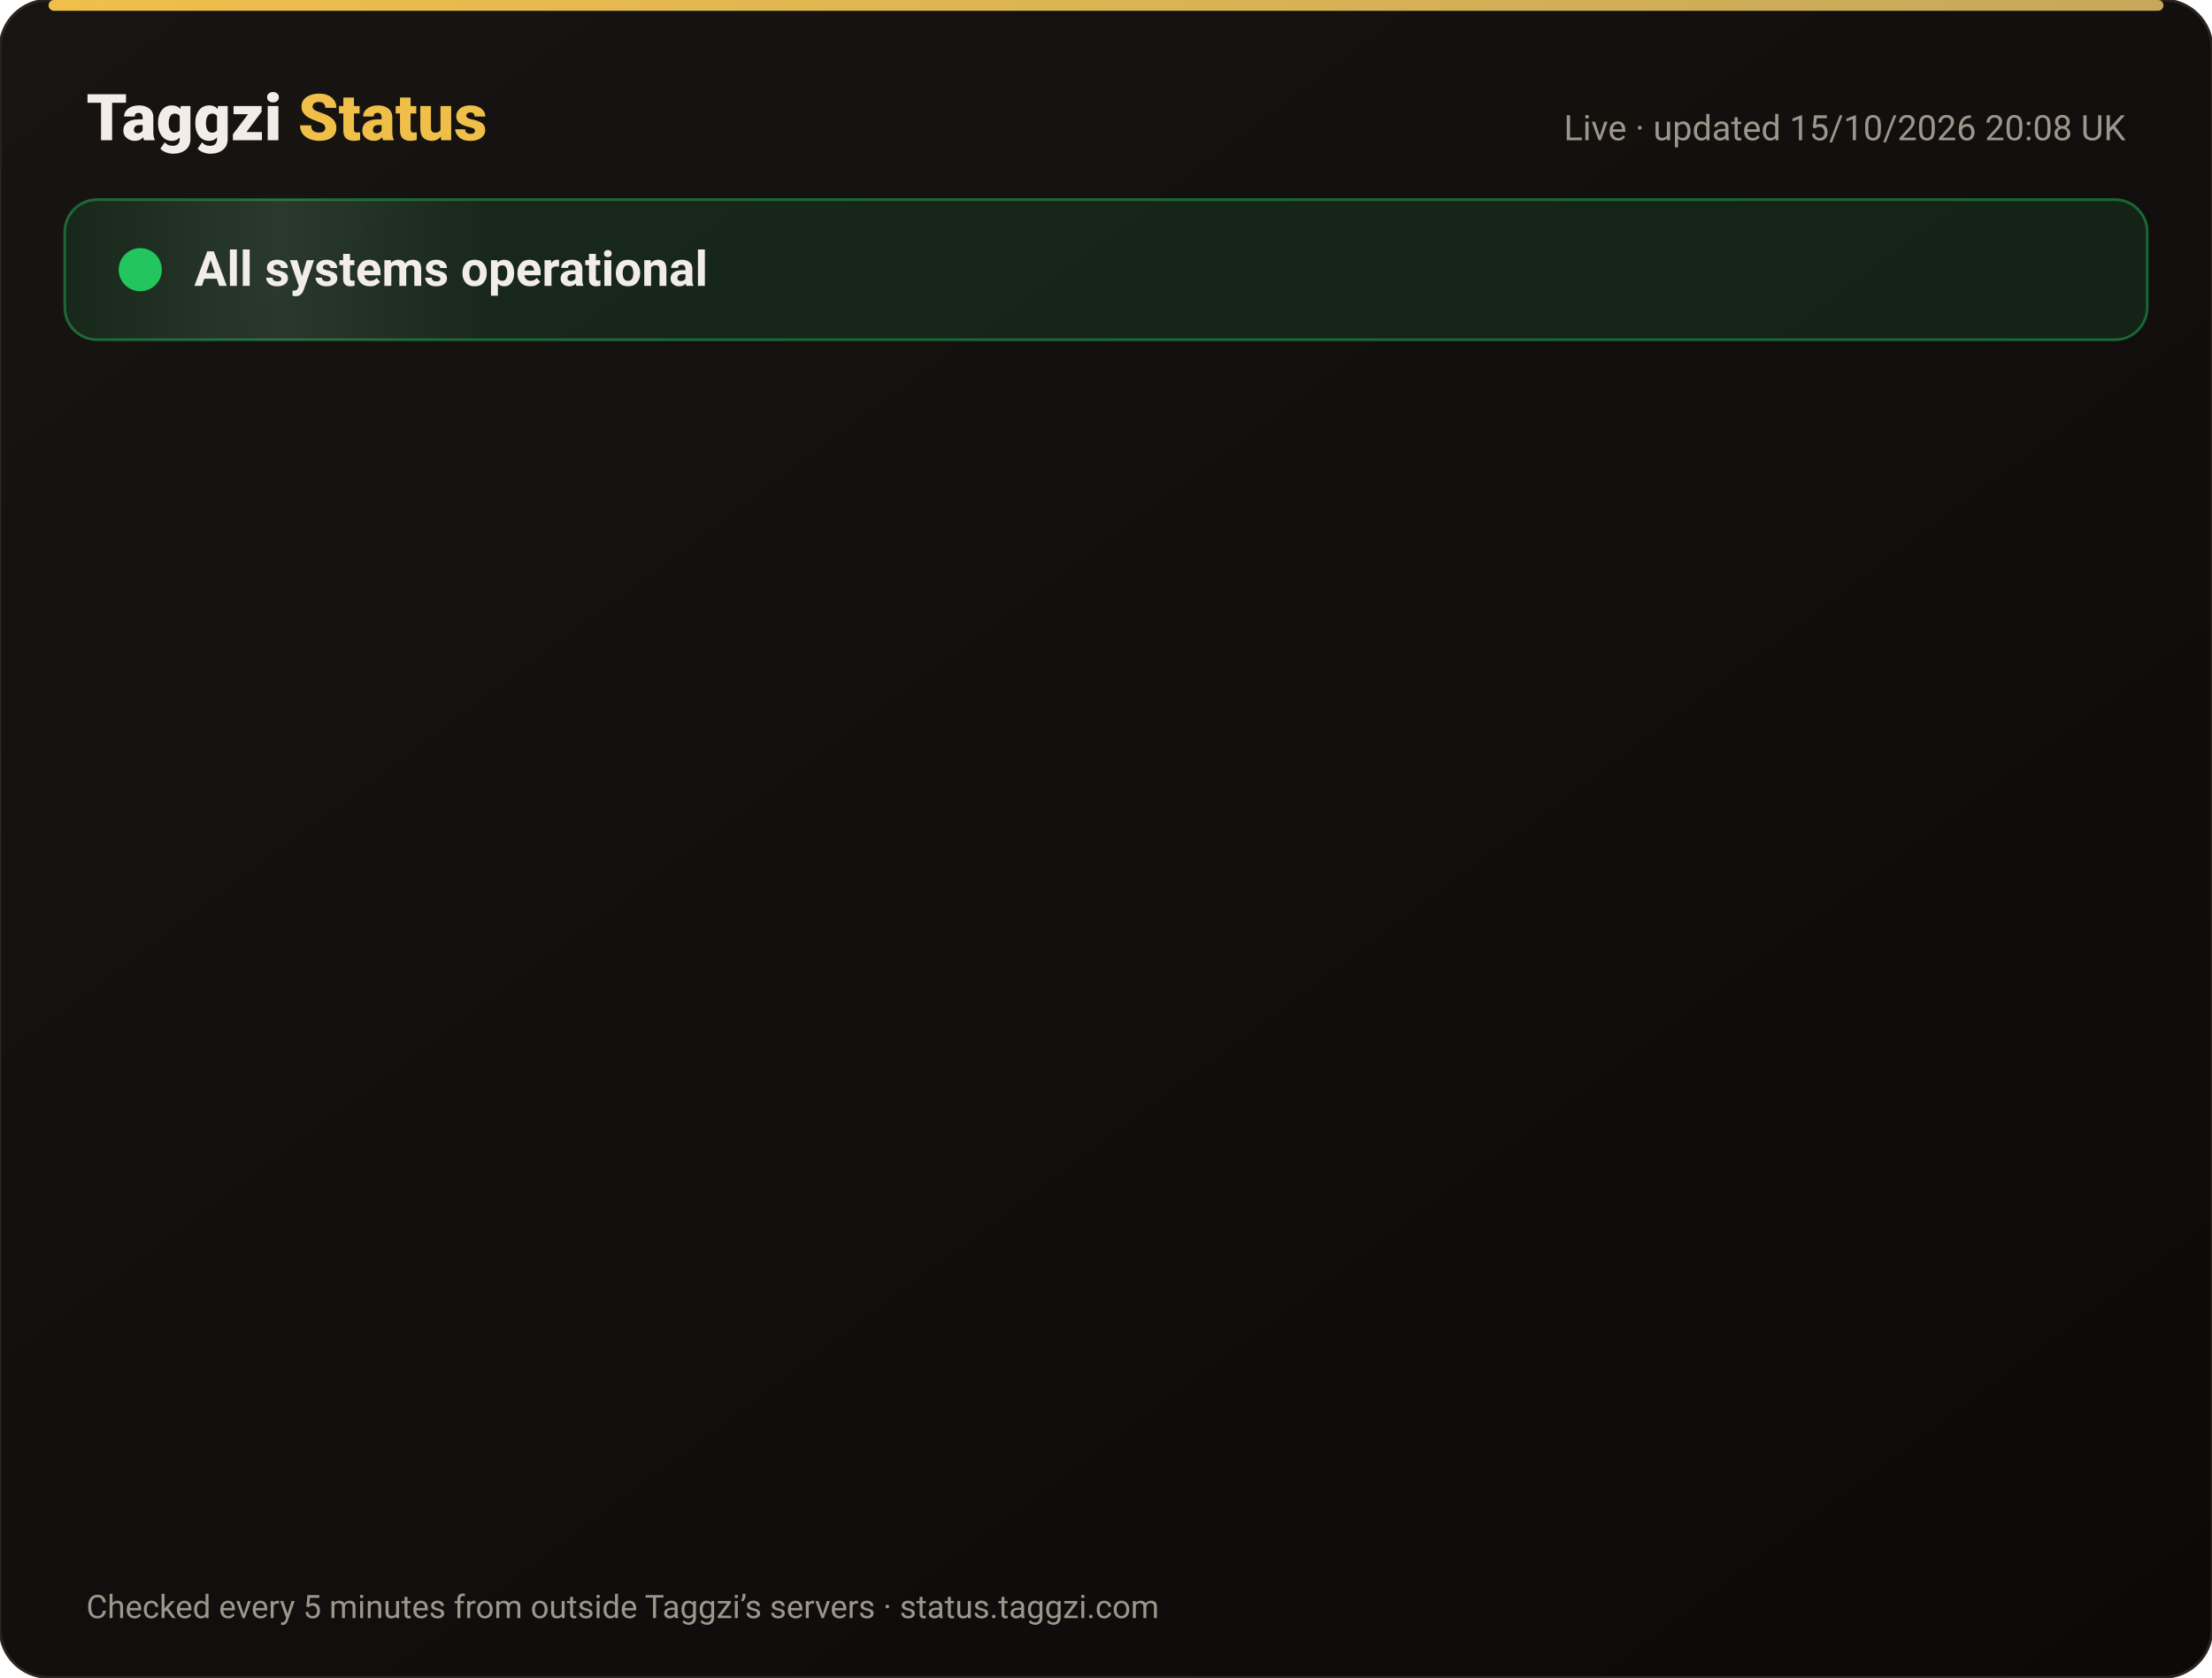
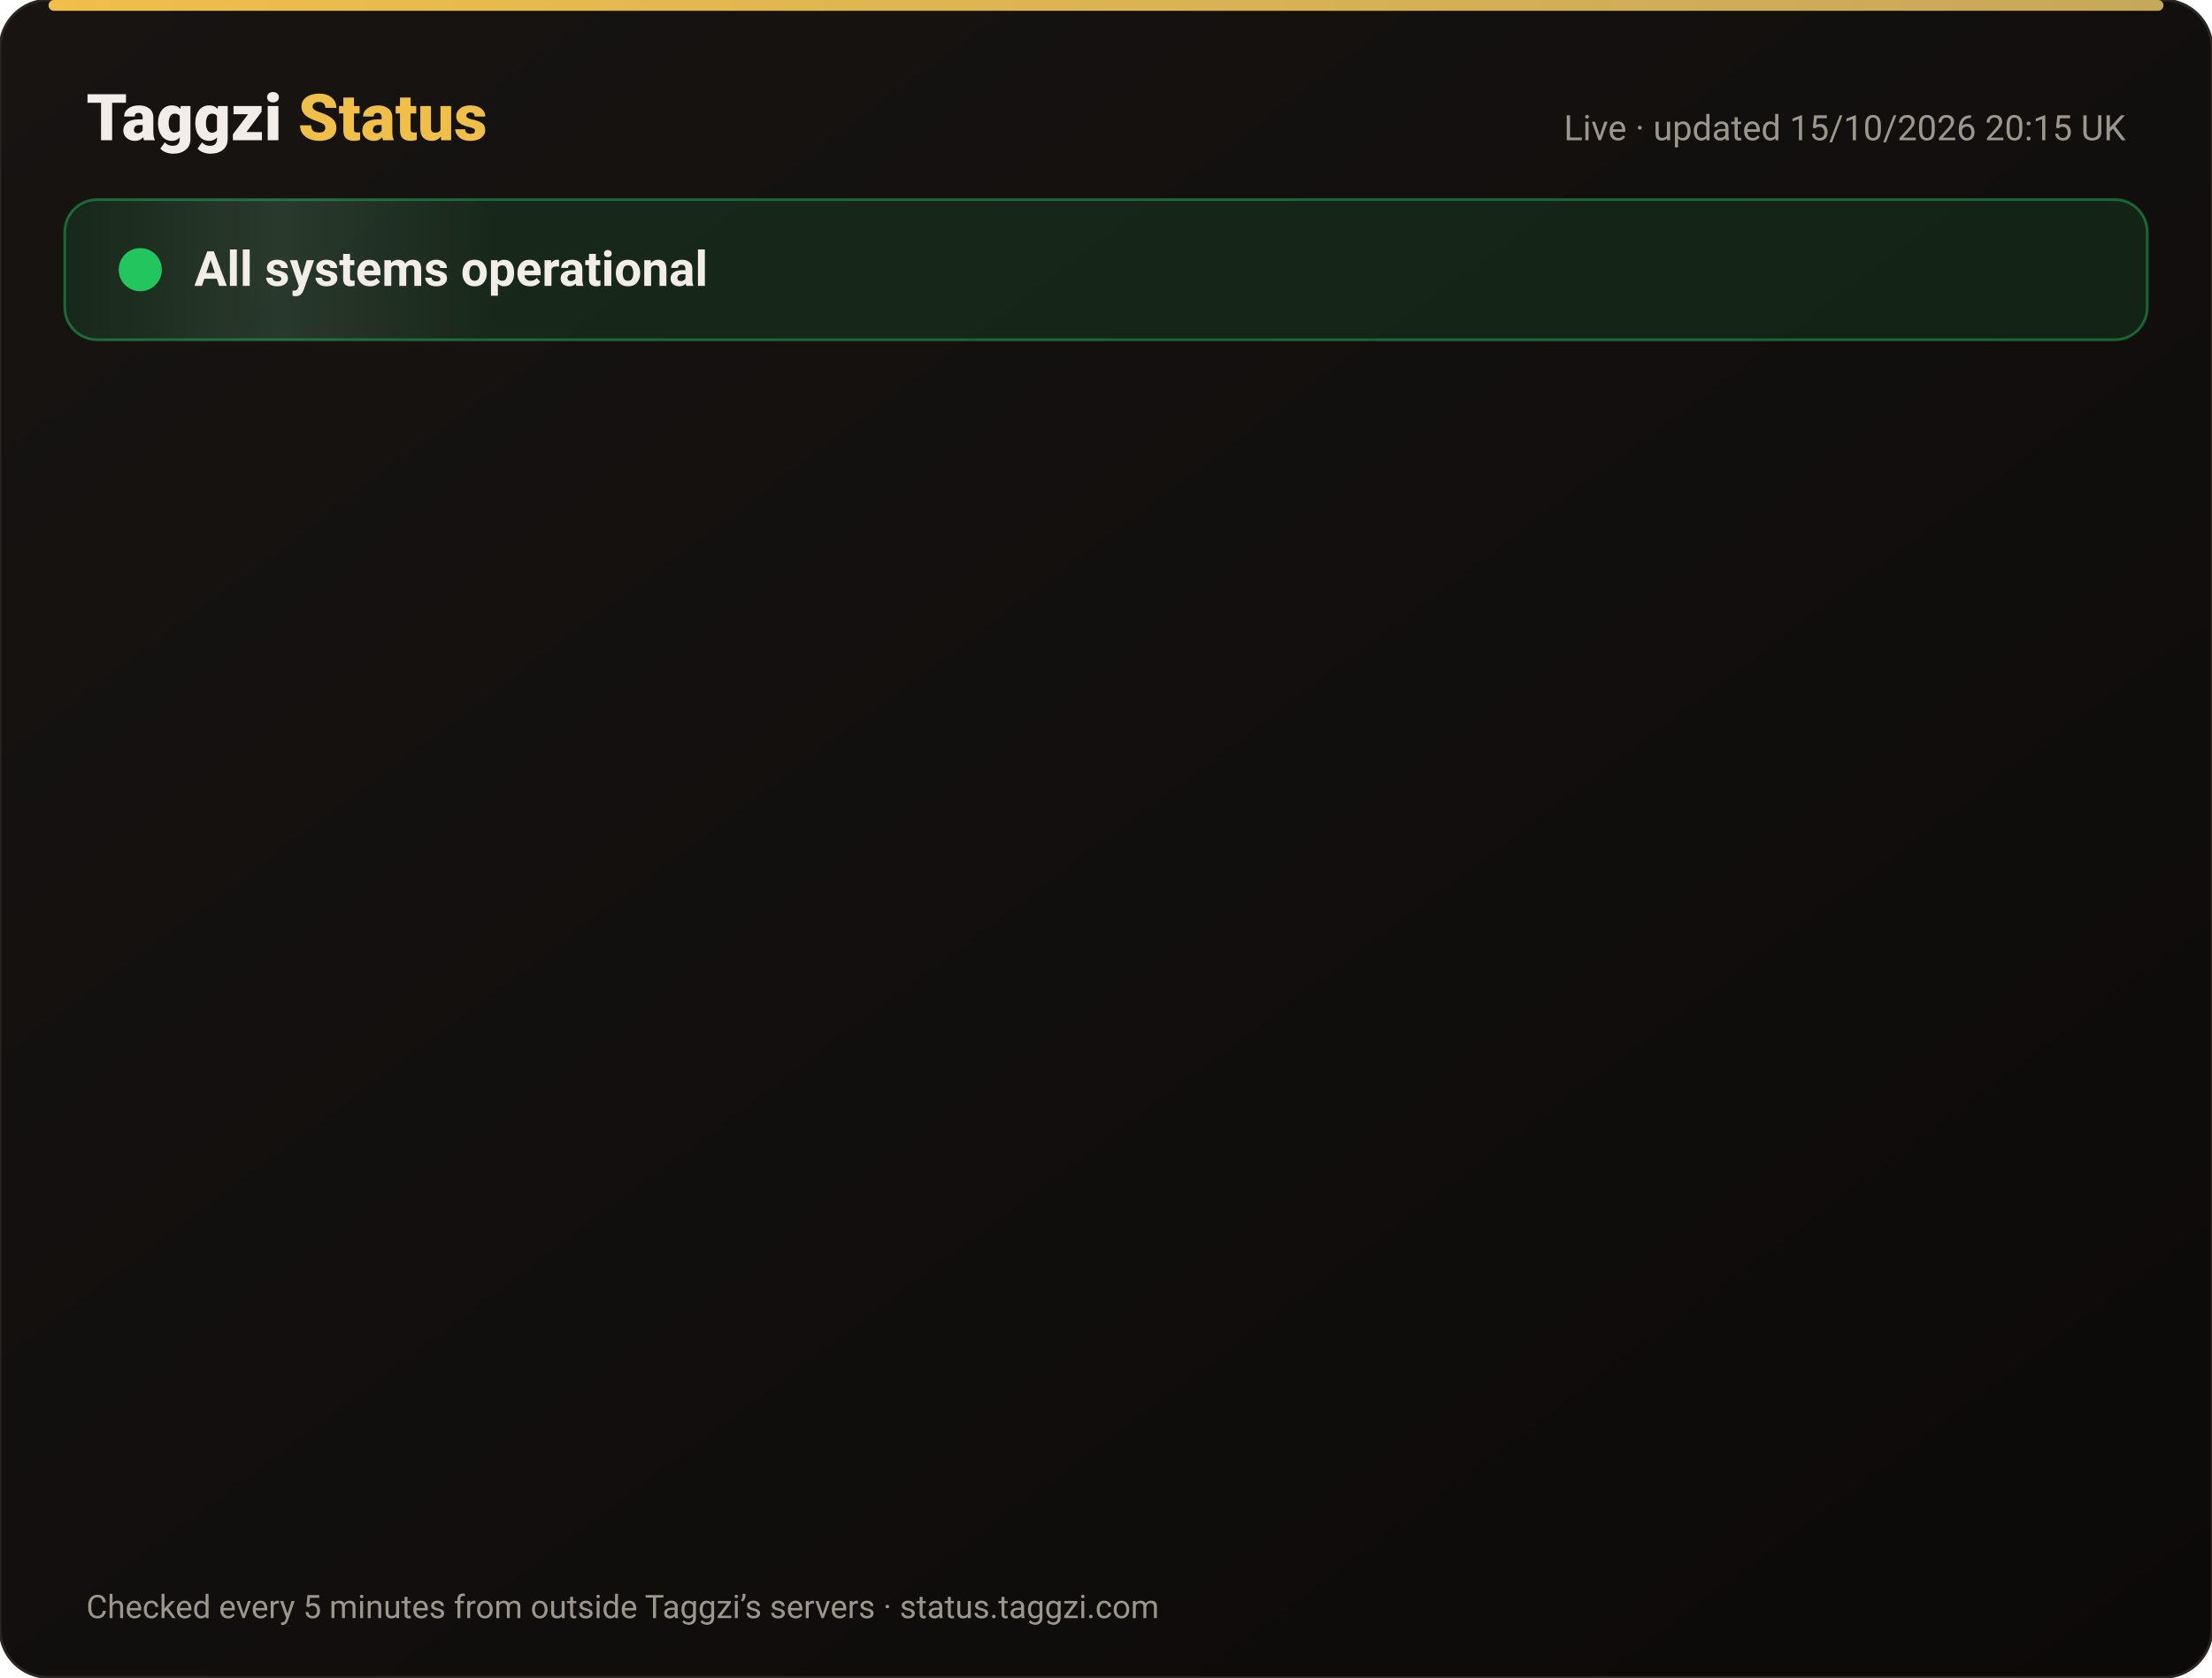
<svg xmlns="http://www.w3.org/2000/svg" width="820" height="622" viewBox="0 0 820 622" font-family="-apple-system,Segoe UI,Roboto,Helvetica,Arial,sans-serif">
  <defs>
    <linearGradient id="bg" x1="0" y1="0" x2="1" y2="1">
      <stop offset="0" stop-color="#171412" />
      <stop offset="1" stop-color="#0C0A09" />
    </linearGradient>
    <linearGradient id="gold" x1="0" x2="1">
      <stop offset="0" stop-color="#F0BF4A" />
      <stop offset="1" stop-color="#c6a85b" />
    </linearGradient>
    <linearGradient id="shine" x1="0" x2="1">
      <stop offset="0" stop-color="#fff" stop-opacity="0" />
      <stop offset=".5" stop-color="#fff" stop-opacity=".08" />
      <stop offset="1" stop-color="#fff" stop-opacity="0" />
    </linearGradient>
  </defs>
  <rect width="820" height="622" rx="18" fill="url(#bg)" stroke="#2a2521" />
  <rect x="18" y="0" width="784" height="4" rx="2" fill="url(#gold)" />
  <text x="32" y="52" font-size="24" font-weight="800" fill="#F2EDE8">Taggzi <tspan fill="#F0BF4A">Status</tspan>
  </text>
-   <text x="788" y="52" font-size="13" fill="#9C968C" text-anchor="end">Live · updated 15/10/2026 20:08 UK</text>
+   <text x="788" y="52" font-size="13" fill="#9C968C" text-anchor="end">Live · updated 15/10/2026 20:15 UK</text>
  <rect x="24" y="74" width="772" height="52" rx="12" fill="#22c55e" fill-opacity=".12" stroke="#22c55e" stroke-opacity=".45" />
  <rect x="24" y="74" width="160" height="52" rx="12" fill="url(#shine)">
    <animate attributeName="x" from="-160" to="820" dur="4s" repeatCount="indefinite" />
  </rect>
  <circle cx="52" cy="100" r="7" fill="#22c55e" />
  <circle cx="52" cy="100" r="7" fill="none" stroke="#22c55e" stroke-width="2">
    <animate attributeName="r" values="7;15;7" dur="2s" repeatCount="indefinite" />
    <animate attributeName="opacity" values=".9;0;.9" dur="2s" repeatCount="indefinite" />
  </circle>
  <text x="72" y="106" font-size="18" font-weight="700" fill="#F2EDE8">All systems operational</text>
  <g opacity="0">
    <animate attributeName="opacity" from="0" to="1" begin="0.00s" dur=".6s" fill="freeze" />
    <line x1="32" y1="188" x2="788" y2="188" stroke="#2a2521" />
    <circle cx="44" cy="166" r="6" fill="#22c55e">
      <animate attributeName="opacity" values="1;.45;1" dur="2.4s" begin="0.00s" repeatCount="indefinite" />
    </circle>
    <text x="62" y="171" font-size="15" font-weight="650" fill="#F2EDE8">Website</text>
    <text x="630" y="171" font-size="13" fill="#9C968C" text-anchor="end">100.00% uptime</text>
    <rect x="648" y="154" width="140" height="24" rx="12" fill="#22c55e" fill-opacity=".14" stroke="#22c55e" stroke-opacity=".5" />
    <text x="718" y="171" font-size="12" font-weight="700" fill="#22c55e" text-anchor="middle">Operational</text>
  </g>
  <g opacity="0">
    <animate attributeName="opacity" from="0" to="1" begin="0.15s" dur=".6s" fill="freeze" />
    <line x1="32" y1="234" x2="788" y2="234" stroke="#2a2521" />
    <circle cx="44" cy="212" r="6" fill="#22c55e">
      <animate attributeName="opacity" values="1;.45;1" dur="2.4s" begin="0.15s" repeatCount="indefinite" />
    </circle>
    <text x="62" y="217" font-size="15" font-weight="650" fill="#F2EDE8">Tag scans</text>
    <text x="630" y="217" font-size="13" fill="#9C968C" text-anchor="end">100.00% uptime</text>
    <rect x="648" y="200" width="140" height="24" rx="12" fill="#22c55e" fill-opacity=".14" stroke="#22c55e" stroke-opacity=".5" />
    <text x="718" y="217" font-size="12" font-weight="700" fill="#22c55e" text-anchor="middle">Operational</text>
  </g>
  <g opacity="0">
    <animate attributeName="opacity" from="0" to="1" begin="0.30s" dur=".6s" fill="freeze" />
    <line x1="32" y1="280" x2="788" y2="280" stroke="#2a2521" />
    <circle cx="44" cy="258" r="6" fill="#22c55e">
      <animate attributeName="opacity" values="1;.45;1" dur="2.4s" begin="0.30s" repeatCount="indefinite" />
    </circle>
    <text x="62" y="263" font-size="15" font-weight="650" fill="#F2EDE8">Manual tag lookup</text>
    <text x="630" y="263" font-size="13" fill="#9C968C" text-anchor="end">100.00% uptime</text>
    <rect x="648" y="246" width="140" height="24" rx="12" fill="#22c55e" fill-opacity=".14" stroke="#22c55e" stroke-opacity=".5" />
    <text x="718" y="263" font-size="12" font-weight="700" fill="#22c55e" text-anchor="middle">Operational</text>
  </g>
  <g opacity="0">
    <animate attributeName="opacity" from="0" to="1" begin="0.45s" dur=".6s" fill="freeze" />
    <line x1="32" y1="326" x2="788" y2="326" stroke="#2a2521" />
    <circle cx="44" cy="304" r="6" fill="#22c55e">
      <animate attributeName="opacity" values="1;.45;1" dur="2.4s" begin="0.45s" repeatCount="indefinite" />
    </circle>
    <text x="62" y="309" font-size="15" font-weight="650" fill="#F2EDE8">App &amp; login</text>
    <text x="630" y="309" font-size="13" fill="#9C968C" text-anchor="end">100.00% uptime</text>
    <rect x="648" y="292" width="140" height="24" rx="12" fill="#22c55e" fill-opacity=".14" stroke="#22c55e" stroke-opacity=".5" />
    <text x="718" y="309" font-size="12" font-weight="700" fill="#22c55e" text-anchor="middle">Operational</text>
  </g>
  <g opacity="0">
    <animate attributeName="opacity" from="0" to="1" begin="0.60s" dur=".6s" fill="freeze" />
    <line x1="32" y1="372" x2="788" y2="372" stroke="#2a2521" />
    <circle cx="44" cy="350" r="6" fill="#22c55e">
      <animate attributeName="opacity" values="1;.45;1" dur="2.4s" begin="0.60s" repeatCount="indefinite" />
    </circle>
    <text x="62" y="355" font-size="15" font-weight="650" fill="#F2EDE8">Community alerts</text>
    <text x="630" y="355" font-size="13" fill="#9C968C" text-anchor="end">100.00% uptime</text>
    <rect x="648" y="338" width="140" height="24" rx="12" fill="#22c55e" fill-opacity=".14" stroke="#22c55e" stroke-opacity=".5" />
    <text x="718" y="355" font-size="12" font-weight="700" fill="#22c55e" text-anchor="middle">Operational</text>
  </g>
  <g opacity="0">
    <animate attributeName="opacity" from="0" to="1" begin="0.75s" dur=".6s" fill="freeze" />
    <line x1="32" y1="418" x2="788" y2="418" stroke="#2a2521" />
    <circle cx="44" cy="396" r="6" fill="#22c55e">
      <animate attributeName="opacity" values="1;.45;1" dur="2.4s" begin="0.75s" repeatCount="indefinite" />
    </circle>
    <text x="62" y="401" font-size="15" font-weight="650" fill="#F2EDE8">Private calling</text>
    <text x="630" y="401" font-size="13" fill="#9C968C" text-anchor="end">100.00% uptime</text>
    <rect x="648" y="384" width="140" height="24" rx="12" fill="#22c55e" fill-opacity=".14" stroke="#22c55e" stroke-opacity=".5" />
    <text x="718" y="401" font-size="12" font-weight="700" fill="#22c55e" text-anchor="middle">Operational</text>
  </g>
  <g opacity="0">
    <animate attributeName="opacity" from="0" to="1" begin="0.90s" dur=".6s" fill="freeze" />
    <line x1="32" y1="464" x2="788" y2="464" stroke="#2a2521" />
    <circle cx="44" cy="442" r="6" fill="#22c55e">
      <animate attributeName="opacity" values="1;.45;1" dur="2.4s" begin="0.90s" repeatCount="indefinite" />
    </circle>
    <text x="62" y="447" font-size="15" font-weight="650" fill="#F2EDE8">Payments</text>
    <text x="630" y="447" font-size="13" fill="#9C968C" text-anchor="end">99.98% uptime</text>
    <rect x="648" y="430" width="140" height="24" rx="12" fill="#22c55e" fill-opacity=".14" stroke="#22c55e" stroke-opacity=".5" />
    <text x="718" y="447" font-size="12" font-weight="700" fill="#22c55e" text-anchor="middle">Operational</text>
  </g>
  <g opacity="0">
    <animate attributeName="opacity" from="0" to="1" begin="1.05s" dur=".6s" fill="freeze" />
    <line x1="32" y1="510" x2="788" y2="510" stroke="#2a2521" />
    <circle cx="44" cy="488" r="6" fill="#22c55e">
      <animate attributeName="opacity" values="1;.45;1" dur="2.4s" begin="1.05s" repeatCount="indefinite" />
    </circle>
    <text x="62" y="493" font-size="15" font-weight="650" fill="#F2EDE8">Email &amp; support</text>
    <text x="630" y="493" font-size="13" fill="#9C968C" text-anchor="end">100.00% uptime</text>
    <rect x="648" y="476" width="140" height="24" rx="12" fill="#22c55e" fill-opacity=".14" stroke="#22c55e" stroke-opacity=".5" />
    <text x="718" y="493" font-size="12" font-weight="700" fill="#22c55e" text-anchor="middle">Operational</text>
  </g>
  <g opacity="0">
    <animate attributeName="opacity" from="0" to="1" begin="1.20s" dur=".6s" fill="freeze" />
    <line x1="32" y1="556" x2="788" y2="556" stroke="#2a2521" />
    <circle cx="44" cy="534" r="6" fill="#22c55e">
      <animate attributeName="opacity" values="1;.45;1" dur="2.4s" begin="1.20s" repeatCount="indefinite" />
    </circle>
    <text x="62" y="539" font-size="15" font-weight="650" fill="#F2EDE8">Secure connection (SSL)</text>
    <text x="630" y="539" font-size="13" fill="#9C968C" text-anchor="end">100.00% uptime</text>
    <rect x="648" y="522" width="140" height="24" rx="12" fill="#22c55e" fill-opacity=".14" stroke="#22c55e" stroke-opacity=".5" />
    <text x="718" y="539" font-size="12" font-weight="700" fill="#22c55e" text-anchor="middle">Operational</text>
  </g>
  <text x="32" y="600" font-size="12" fill="#9C968C">Checked every 5 minutes from outside Taggzi’s servers · status.taggzi.com</text>
</svg>
